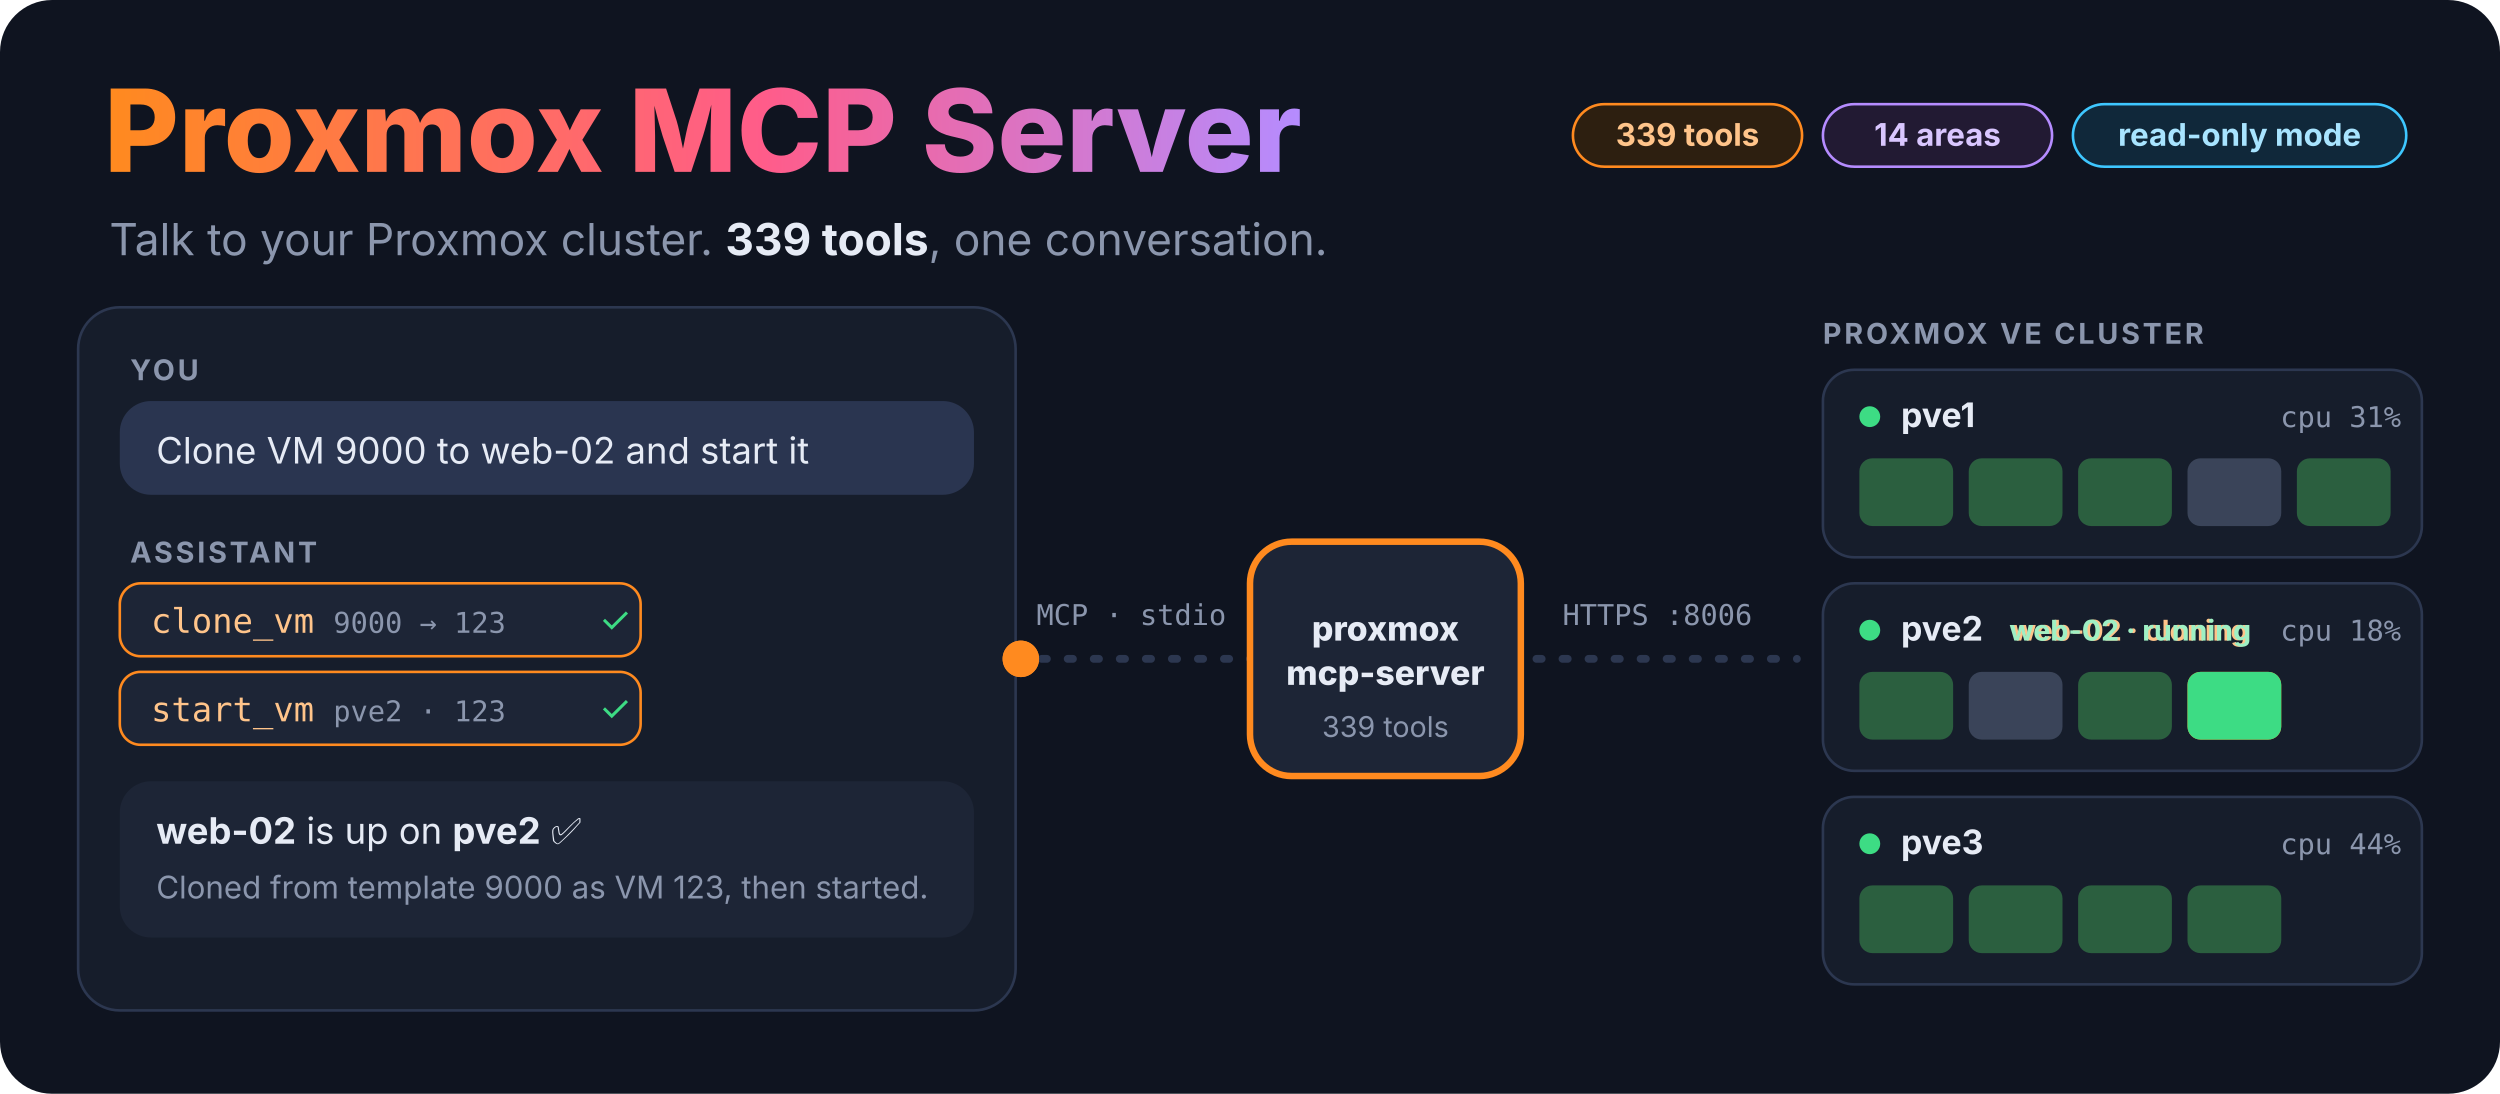
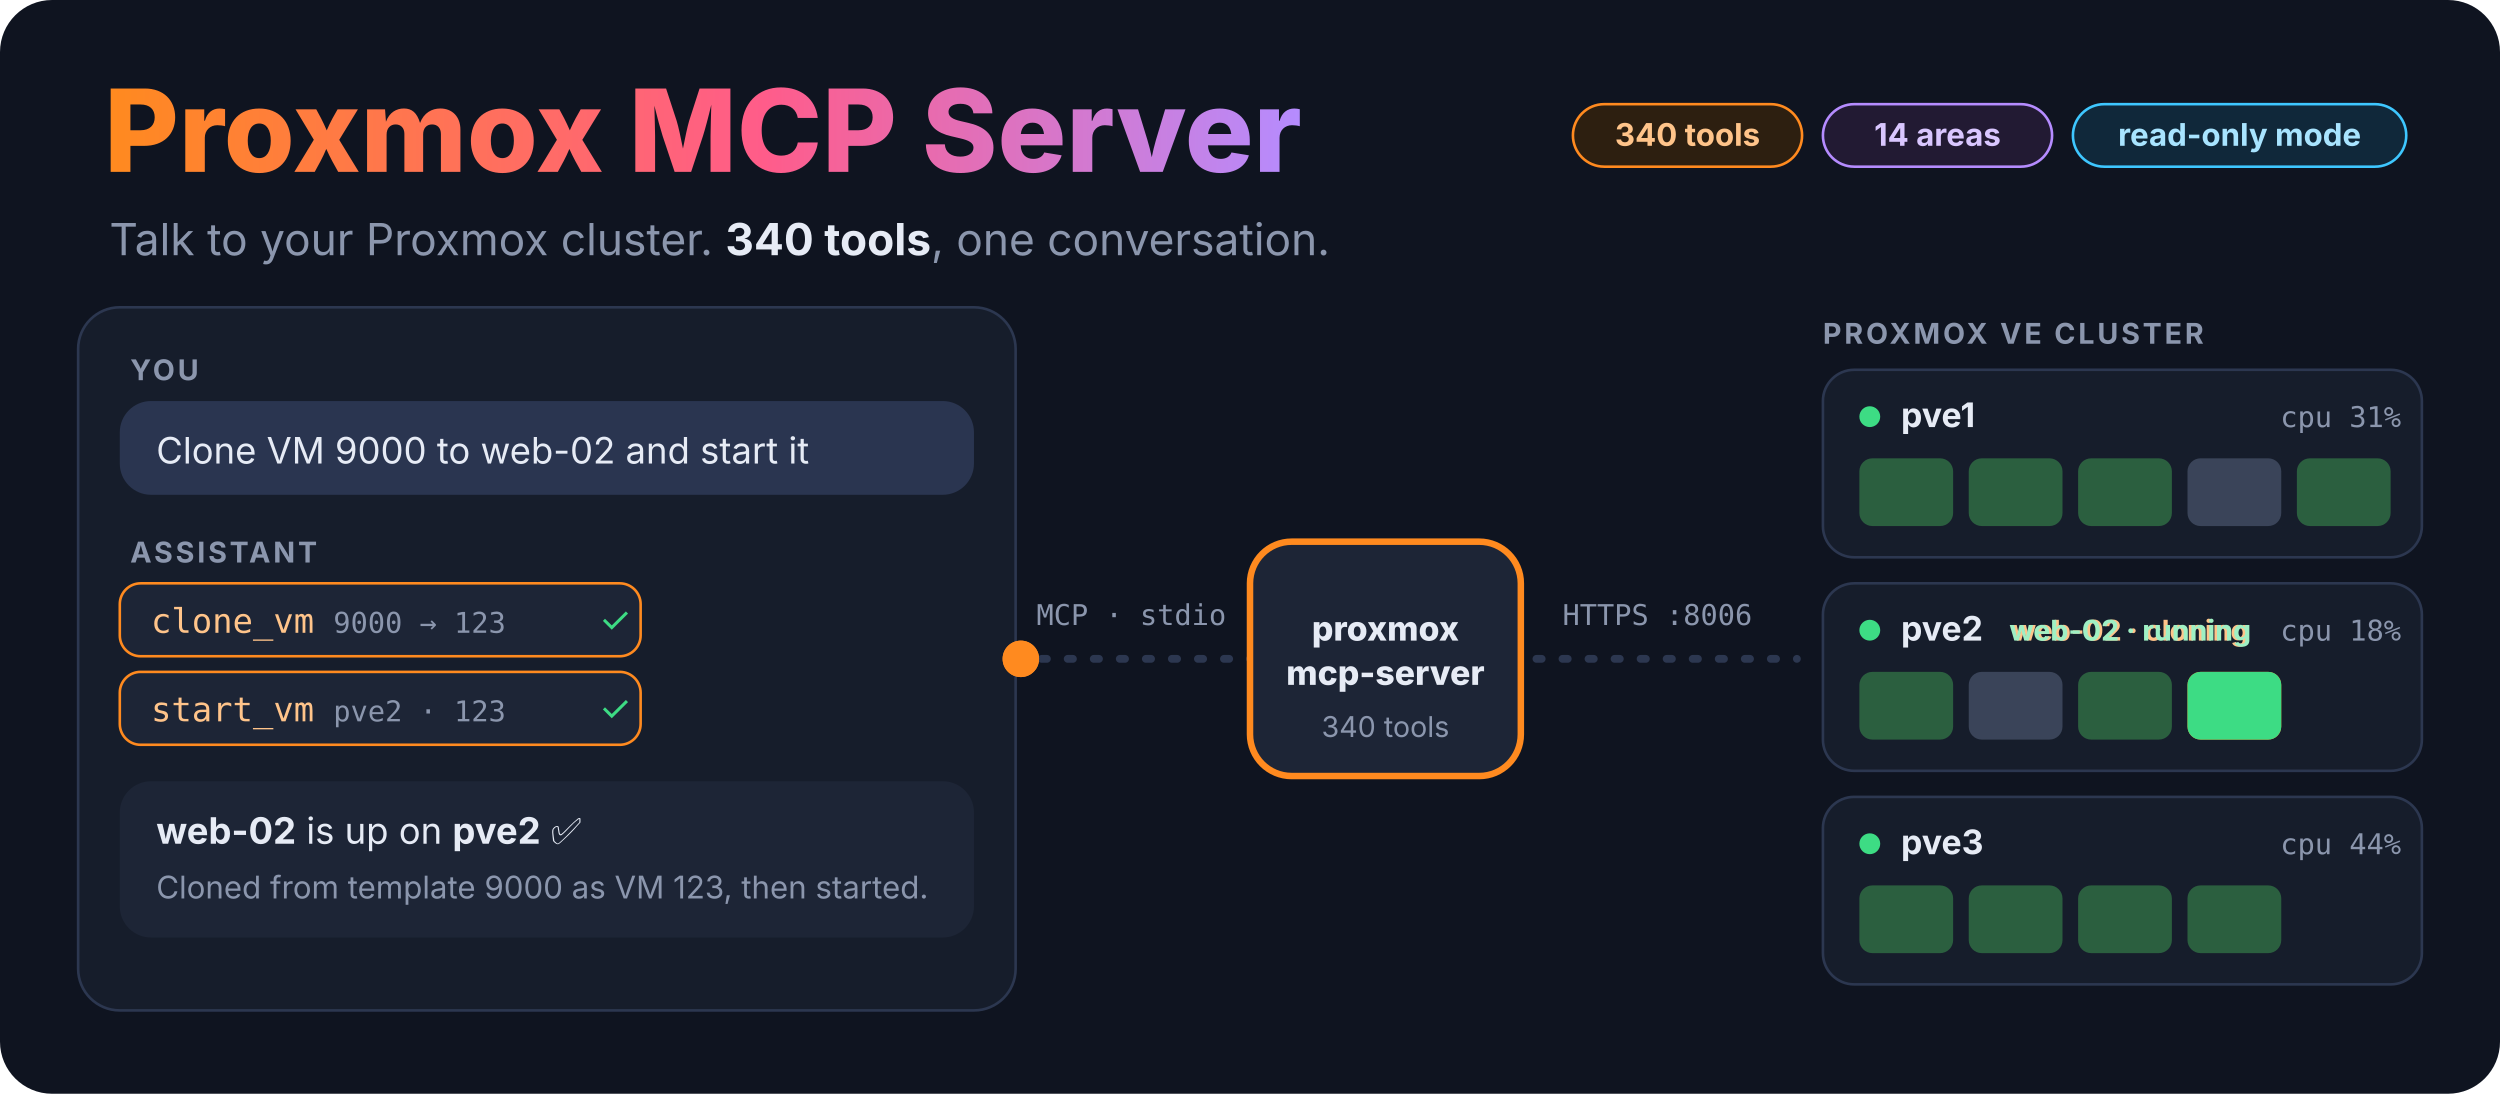
<svg xmlns="http://www.w3.org/2000/svg" viewBox="0 0 960 420" width="960" height="420" role="img" aria-labelledby="t d">
  <defs>
    <linearGradient id="title" x1="0" x2="1">
      <stop offset="0" stop-color="#ff8a1f" />
      <stop offset=".55" stop-color="#ff5c8a" />
      <stop offset="1" stop-color="#b58cff" />
    </linearGradient>
    <clipPath id="typeclip">
      <rect class="typing" x="58" y="128" width="300" height="30" />
    </clipPath>
  </defs>
  <style>
    text { font-family: ui-sans-serif, system-ui, -apple-system, "Segoe UI", sans-serif; fill: #e6ebf5; }
    .muted { fill: #8b96ad; }
    .mono { font-family: ui-monospace, SFMono-Regular, Menlo, monospace; }
    @keyframes bub { 0%,2.00% { opacity: 0; transform: translateY(8px); } 5.50%,94.00% { opacity: 1; transform: translateY(0); } 97.00%,100% { opacity: 0; } } .bub { animation: bub 10.0s infinite; }
    @keyframes c1 { 0%,16.00% { opacity: 0; transform: translateX(-8px); } 19.50%,94.00% { opacity: 1; transform: translateX(0); } 97.00%,100% { opacity: 0; } } .c1 { animation: c1 10.0s infinite; }
    @keyframes c1ok { 0%,34.00% { opacity: 0; } 37.50%,94.00% { opacity: 1; } 97.00%,100% { opacity: 0; } } .c1ok { animation: c1ok 10.0s infinite; }
    @keyframes c2 { 0%,40.00% { opacity: 0; transform: translateX(-8px); } 43.50%,94.00% { opacity: 1; transform: translateX(0); } 97.00%,100% { opacity: 0; } } .c2 { animation: c2 10.0s infinite; }
    @keyframes c2ok { 0%,60.00% { opacity: 0; } 63.50%,94.00% { opacity: 1; } 97.00%,100% { opacity: 0; } } .c2ok { animation: c2ok 10.0s infinite; }
    @keyframes reply { 0%,66.00% { opacity: 0; transform: translateY(6px); } 69.50%,94.00% { opacity: 1; transform: translateY(0); } 97.00%,100% { opacity: 0; } } .reply { animation: reply 10.0s infinite; }
    @keyframes vmnew { 0%,30.00% { opacity: 0; transform: scale(.3); } 33.50%,94.00% { opacity: 1; transform: scale(1); } 97.00%,100% { opacity: 0; } } .vmnew { animation: vmnew 10.0s infinite; }
    @keyframes vmrun { 0%,58.00% { opacity: 0; } 61.50%,94.00% { opacity: 1; } 97.00%,100% { opacity: 0; } } .vmrun { animation: vmrun 10.0s infinite; }
    @keyframes lab1 { 0%,32.00% { opacity: 0; } 35.50%,56.00% { opacity: 1; } 59.00%,100% { opacity: 0; } } .lab1 { animation: lab1 10.0s infinite; }
    @keyframes lab2 { 0%,59.00% { opacity: 0; } 62.50%,94.00% { opacity: 1; } 97.00%,100% { opacity: 0; } } .lab2 { animation: lab2 10.0s infinite; }
    @keyframes typing { 0%,4.00% { width: 0; } 14.00%,97.00% { width: 300px; } 100% { width: 0; } } .typing { animation: typing 10.0s steps(36) infinite; }
    @keyframes p1 { 0%,17.00% { transform: translateX(0); opacity: 0; } 18.00% { opacity: 1; } 29.00% { transform: translateX(300px); opacity: 1; } 30.00%,100% { transform: translateX(300px); opacity: 0; } } .p1 { animation: p1 10.0s infinite; }
    @keyframes p2 { 0%,41.00% { transform: translateX(0); opacity: 0; } 42.00% { opacity: 1; } 56.00% { transform: translateX(300px); opacity: 1; } 57.00%,100% { transform: translateX(300px); opacity: 0; } } .p2 { animation: p2 10.0s infinite; }
    @keyframes core { 0%,20.00%,32.00%,44.00%,58.00%,100% { stroke-width: 2.5; } 25.00%,50.00% { stroke-width: 6; } } .core { animation: core 10.0s infinite; }
    .vmnew { transform-box: fill-box; transform-origin: center; }
    .blink { animation: blink 1s steps(1) infinite; }
    @keyframes blink { 50% { opacity: 0; } }
    .hum { animation: hum 2.4s ease-in-out infinite; }
    @keyframes hum { 0%,100% { opacity: .45; } 50% { opacity: 1; } }
    @media (prefers-reduced-motion: reduce) { * { animation: none !important; } .typing { width: 300px; } }
  </style>
  <rect width="960" height="420" rx="20" fill="#0f1420" />
  <text x="40" y="66" font-size="44" font-weight="800" style="fill:url(#title)">Proxmox MCP Server</text>
-   <text x="42" y="98" font-size="17" class="muted">Talk to your Proxmox cluster. <tspan style="fill:#e6ebf5" font-weight="700">339 tools</tspan>, one conversation.</text>
+   <text x="42" y="98" font-size="17" class="muted">Talk to your Proxmox cluster. <tspan style="fill:#e6ebf5" font-weight="700">340 tools</tspan>, one conversation.</text>
  <g font-size="12" font-weight="700">
    <rect x="604" y="40" width="88" height="24" rx="12" fill="#2d1f10" stroke="#ff8a1f" />
-     <text x="648" y="56" text-anchor="middle" style="fill:#ffc48a">339 tools</text>
+     <text x="648" y="56" text-anchor="middle" style="fill:#ffc48a">340 tools</text>
    <rect x="700" y="40" width="88" height="24" rx="12" fill="#221a33" stroke="#b58cff" />
    <text x="744" y="56" text-anchor="middle" style="fill:#d9c6ff">14 areas</text>
    <rect x="796" y="40" width="128" height="24" rx="12" fill="#10283a" stroke="#3ec7ff" />
    <text x="860" y="56" text-anchor="middle" style="fill:#a8e4ff">read-only mode</text>
  </g>
  <rect x="30" y="118" width="360" height="270" rx="16" fill="#161d2b" stroke="#2c3750" />
  <text x="50" y="146" font-size="11" font-weight="700" class="muted" letter-spacing=".1em">YOU</text>
  <g class="bub">
    <rect x="46" y="154" width="328" height="36" rx="12" fill="#2a3550" />
  </g>
  <g transform="translate(0 30)" clip-path="url(#typeclip)">
    <text x="60" y="148" font-size="14">Clone VM 9000 to web-02 and start it</text>
  </g>
  <text x="50" y="216" font-size="11" font-weight="700" class="muted" letter-spacing=".1em">ASSISTANT</text>
  <g class="c1">
    <rect x="46" y="224" width="200" height="28" rx="8" fill="#1d2536" stroke="#ff8a1f" />
    <text x="58" y="243" font-size="13" class="mono" style="fill:#ffc48a">clone_vm</text>
    <text x="128" y="243" font-size="11" class="muted mono">9000 → 123</text>
  </g>
  <g class="c1ok">
    <text x="230" y="243" font-size="14" style="fill:#3ddc84">✓</text>
  </g>
  <g class="c2">
    <rect x="46" y="258" width="200" height="28" rx="8" fill="#1d2536" stroke="#ff8a1f" />
    <text x="58" y="277" font-size="13" class="mono" style="fill:#ffc48a">start_vm</text>
    <text x="128" y="277" font-size="11" class="muted mono">pve2 · 123</text>
  </g>
  <g class="c2ok">
    <text x="230" y="277" font-size="14" style="fill:#3ddc84">✓</text>
  </g>
  <g class="reply">
    <rect x="46" y="300" width="328" height="60" rx="12" fill="#1d2536" />
    <text x="60" y="324" font-size="14">
      <tspan font-weight="700">web-02</tspan> is up on <tspan font-weight="700">pve2</tspan> ✅</text>
    <text x="60" y="345" font-size="12" class="muted">Cloned from template 9000 as VM 123, then started.</text>
  </g>
  <line x1="390" y1="253" x2="690" y2="253" stroke="#2c3750" stroke-width="3" stroke-dasharray="2 8" stroke-linecap="round" />
  <g class="p1">
    <circle cx="392" cy="253" r="7" fill="#ff8a1f" />
  </g>
  <g class="p2">
    <circle cx="392" cy="253" r="7" fill="#ff8a1f" />
  </g>
  <text x="398" y="240" font-size="11" class="muted mono">MCP · stdio</text>
  <text x="600" y="240" font-size="11" class="muted mono">HTTPS :8006</text>
  <rect class="core" x="480" y="208" width="104" height="90" rx="16" fill="#1d2536" stroke="#ff8a1f" stroke-width="2.5" />
  <text x="532" y="246" text-anchor="middle" font-size="13" font-weight="800">proxmox</text>
  <text x="532" y="263" text-anchor="middle" font-size="13" font-weight="800">mcp-server</text>
-   <text x="532" y="283" text-anchor="middle" font-size="11" class="muted">339 tools</text>
+   <text x="532" y="283" text-anchor="middle" font-size="11" class="muted">340 tools</text>
  <text x="700" y="132" font-size="11" font-weight="700" class="muted" letter-spacing=".1em">PROXMOX VE CLUSTER</text>
  <g transform="translate(700 142)">
    <rect width="230" height="72" rx="12" fill="#161d2b" stroke="#2c3750" />
    <circle class="hum" cx="18" cy="18" r="4" fill="#3ddc84" />
    <text x="30" y="22" font-size="13" font-weight="700">pve1</text>
    <text x="222" y="22" text-anchor="end" font-size="11" class="muted mono">cpu 31%</text>
    <rect x="14" y="34" width="36" height="26" rx="5" fill="#2b5f3f" />
    <rect x="56" y="34" width="36" height="26" rx="5" fill="#2b5f3f" />
    <rect x="98" y="34" width="36" height="26" rx="5" fill="#2b5f3f" />
    <rect x="140" y="34" width="36" height="26" rx="5" fill="#3a4459" />
    <rect x="182" y="34" width="36" height="26" rx="5" fill="#2b5f3f" />
  </g>
  <g transform="translate(700 224)">
    <rect width="230" height="72" rx="12" fill="#161d2b" stroke="#2c3750" />
    <circle class="hum" cx="18" cy="18" r="4" fill="#3ddc84" />
    <text x="30" y="22" font-size="13" font-weight="700">pve2</text>
    <text x="222" y="22" text-anchor="end" font-size="11" class="muted mono">cpu 18%</text>
    <rect x="14" y="34" width="36" height="26" rx="5" fill="#2b5f3f" />
    <rect x="56" y="34" width="36" height="26" rx="5" fill="#3a4459" />
    <rect x="98" y="34" width="36" height="26" rx="5" fill="#2b5f3f" />
  </g>
  <g transform="translate(700 306)">
    <rect width="230" height="72" rx="12" fill="#161d2b" stroke="#2c3750" />
    <circle class="hum" cx="18" cy="18" r="4" fill="#3ddc84" />
    <text x="30" y="22" font-size="13" font-weight="700">pve3</text>
    <text x="222" y="22" text-anchor="end" font-size="11" class="muted mono">cpu 44%</text>
    <rect x="14" y="34" width="36" height="26" rx="5" fill="#2b5f3f" />
    <rect x="56" y="34" width="36" height="26" rx="5" fill="#2b5f3f" />
    <rect x="98" y="34" width="36" height="26" rx="5" fill="#2b5f3f" />
    <rect x="140" y="34" width="36" height="26" rx="5" fill="#2b5f3f" />
  </g>
  <g transform="translate(700 224)">
    <g class="vmnew">
      <rect x="140" y="34" width="36" height="26" rx="5" fill="#ff8a1f" />
    </g>
    <g class="vmrun">
      <rect x="140" y="34" width="36" height="26" rx="5" fill="#3ddc84" />
    </g>
  </g>
  <g class="lab1">
    <text x="818" y="246" text-anchor="middle" font-size="11" font-weight="700" style="fill:#ffc48a">web-02 · cloning</text>
  </g>
  <g class="lab2">
    <text x="818" y="246" text-anchor="middle" font-size="11" font-weight="700" style="fill:#9ff0c4">web-02 · running</text>
  </g>
</svg>
